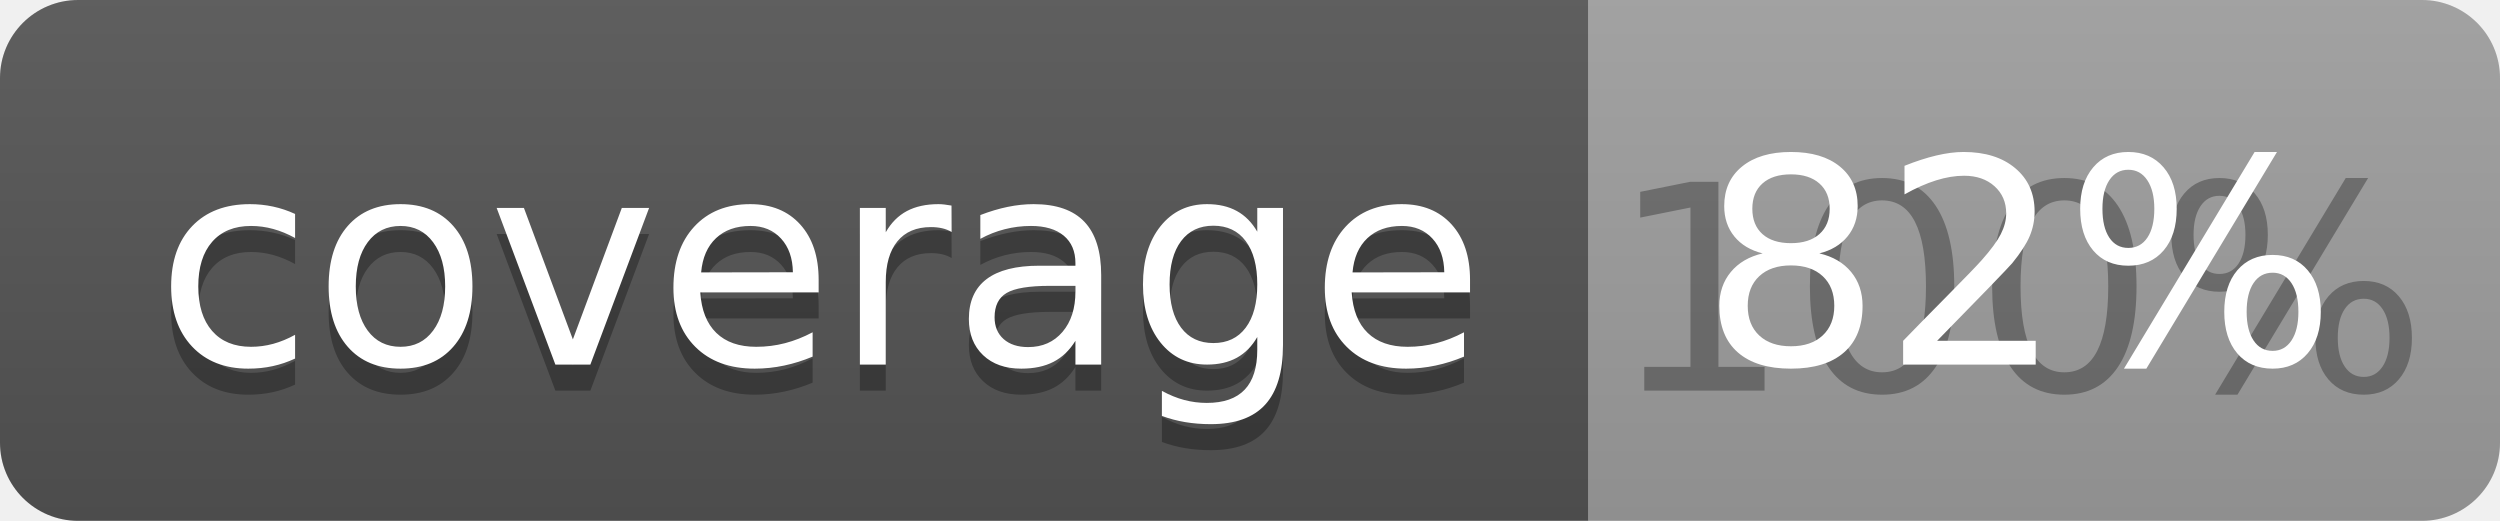
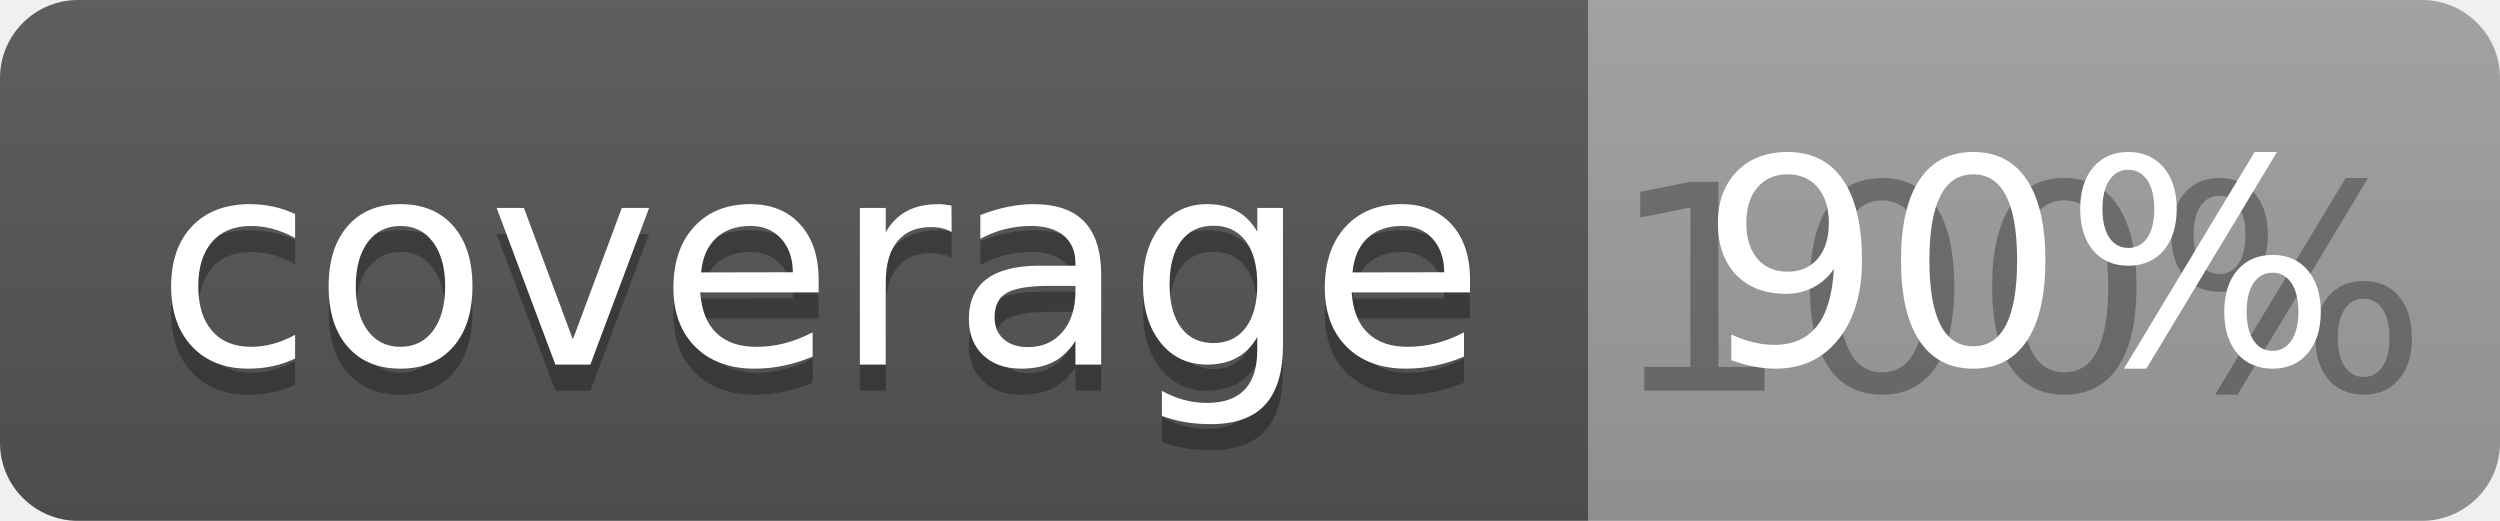
<svg xmlns="http://www.w3.org/2000/svg" width="96" height="20">
  <linearGradient id="b" x2="0" y2="100%">
    <stop offset="0" stop-color="#bbb" stop-opacity=".1" />
    <stop offset="1" stop-opacity=".1" />
  </linearGradient>
  <clipPath id="a">
    <rect width="96" height="20" rx="3" fill="#fff" />
  </clipPath>
  <g clip-path="url(#a)">
    <path fill="#555" d="M0 0h61v20H0z" />
    <path fill="#9F9F9F" d="M61 0h35v20H61z" />
    <path fill="url(#b)" d="M0 0h96v20H0z" />
  </g>
  <g fill="#fff" text-anchor="middle" font-family="DejaVu Sans,Verdana,Geneva,sans-serif" font-size="110">
    <text x="315" y="150" fill="#010101" fill-opacity=".3" transform="scale(.1)" textLength="510">coverage</text>
    <text x="315" y="140" transform="scale(.1)" textLength="510">coverage</text>
    <text x="775" y="150" fill="#010101" fill-opacity=".3" transform="scale(.1)" textLength="250">100%</text>
-     <text x="775" y="140" transform="scale(.1)" textLength="250">82%</text>
+     <text x="775" y="140" transform="scale(.1)" textLength="250">90%</text>
  </g>
</svg>
